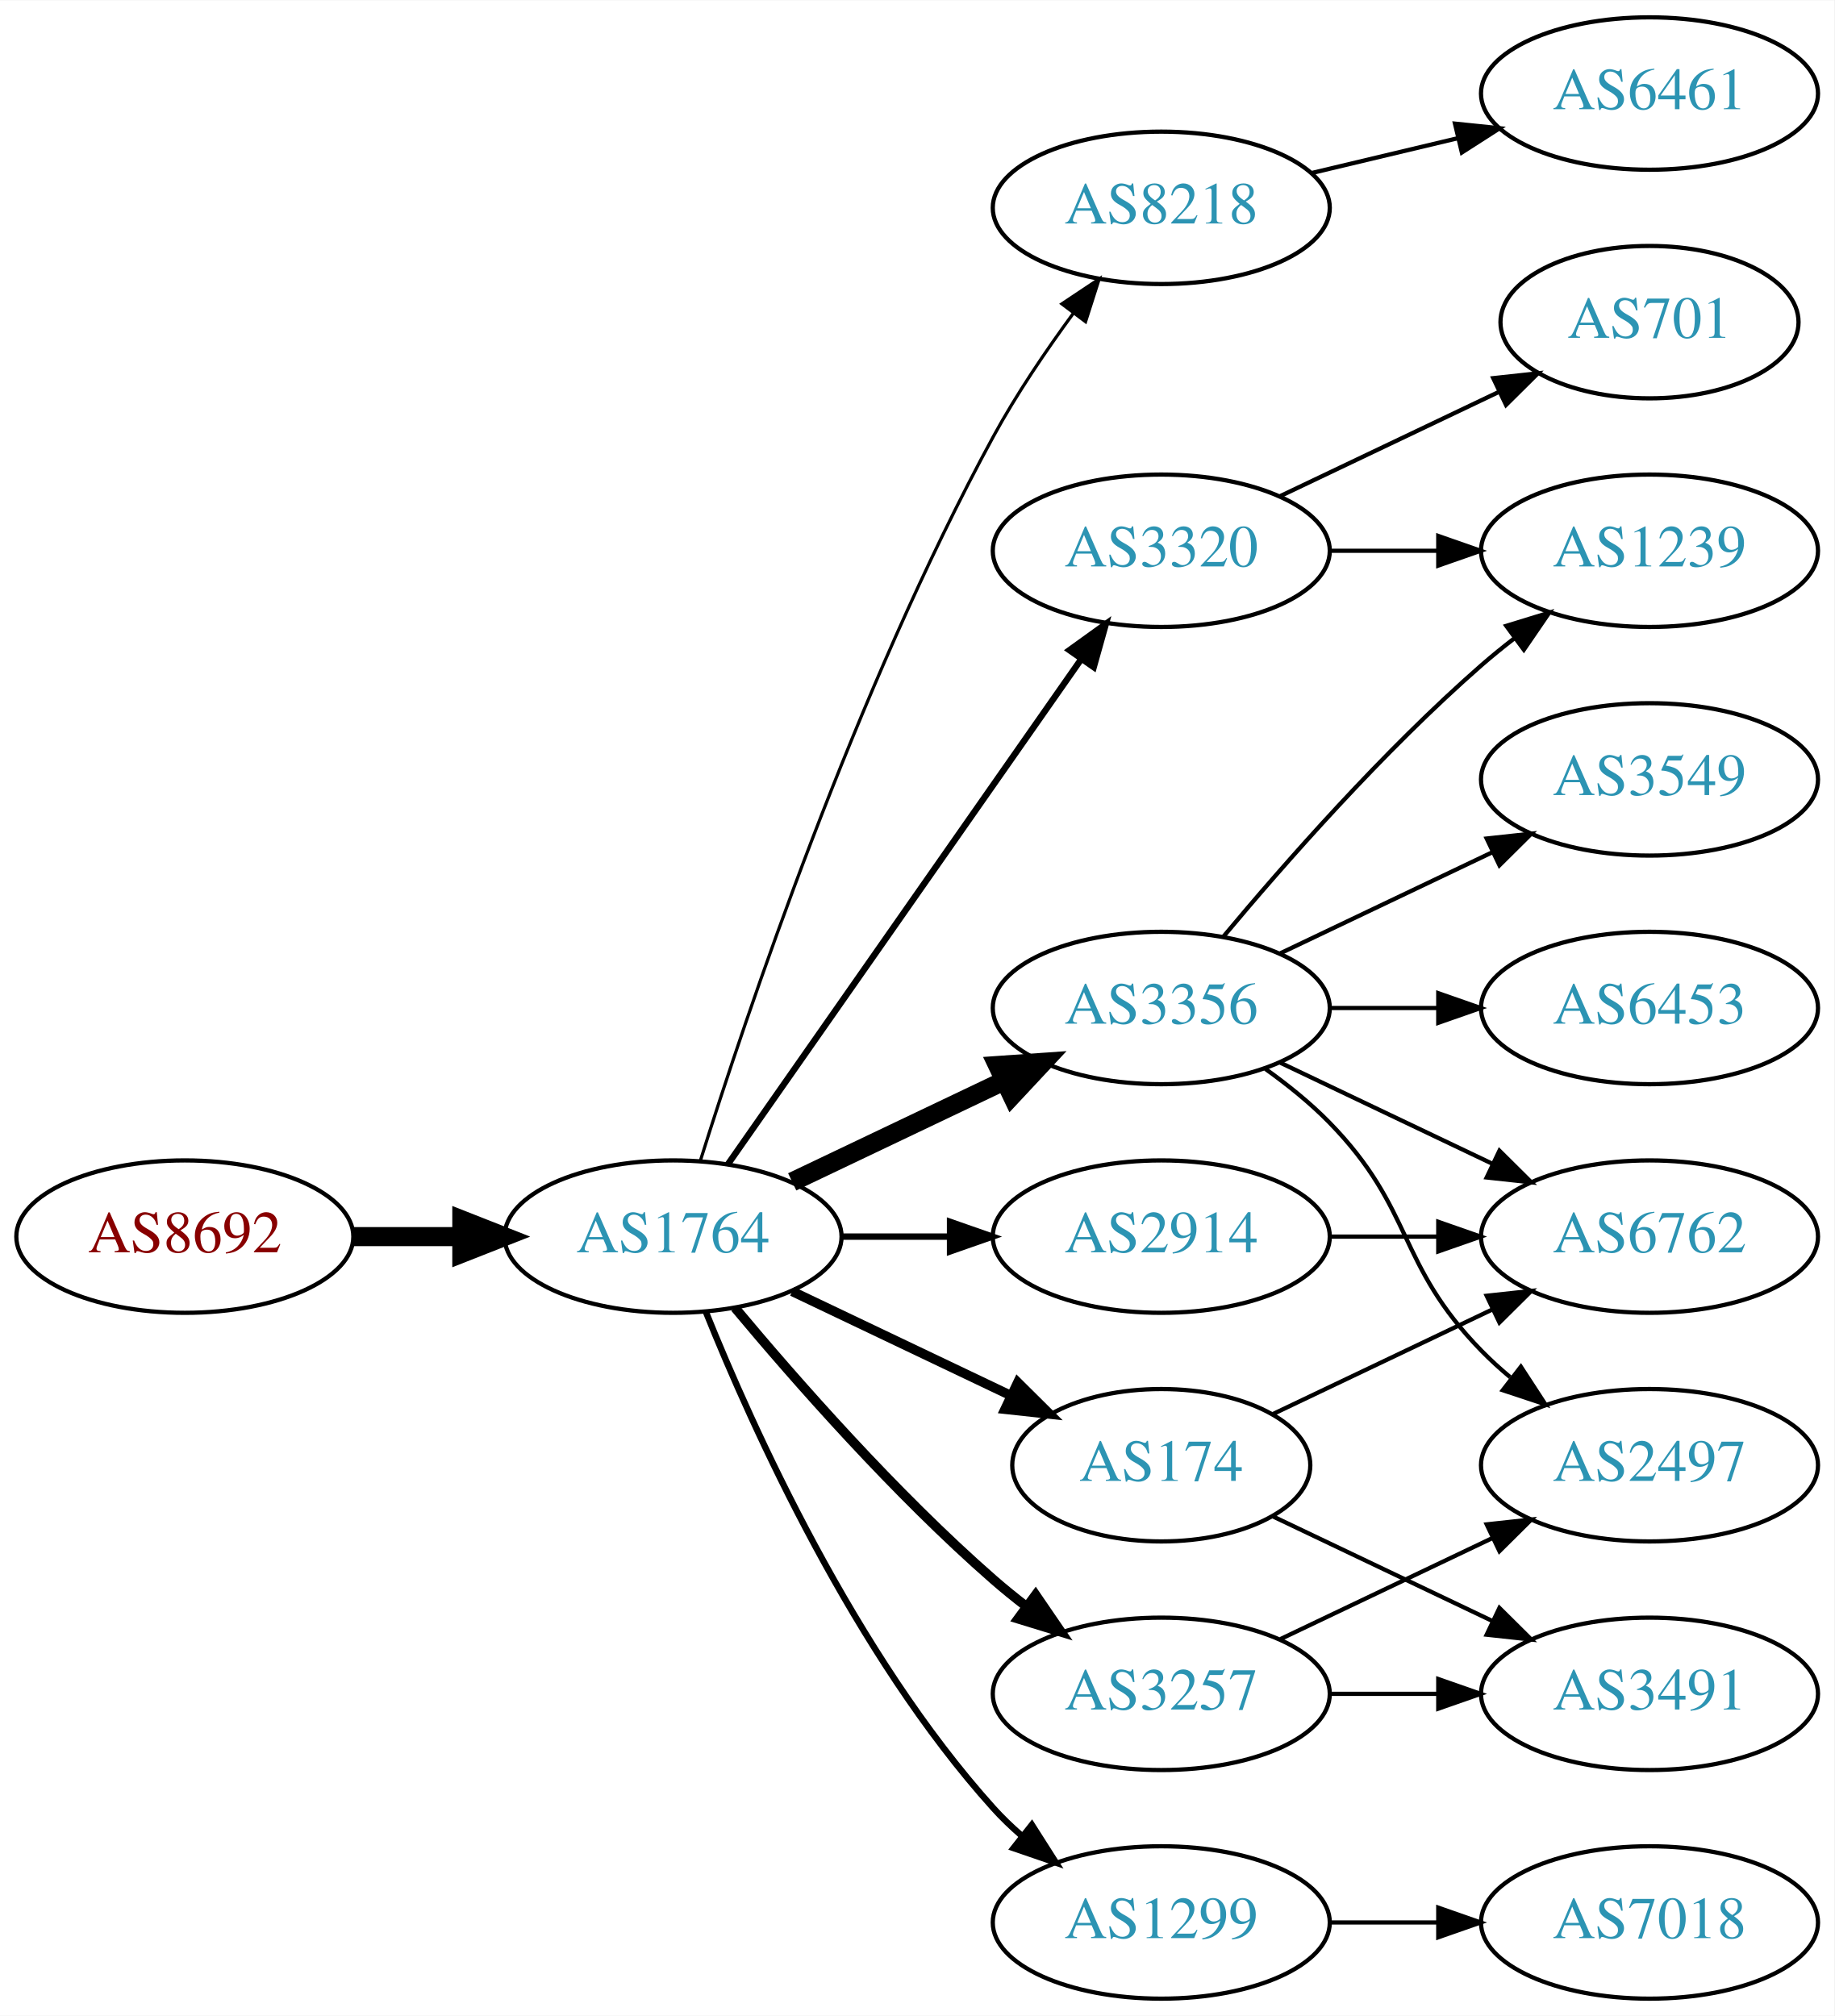
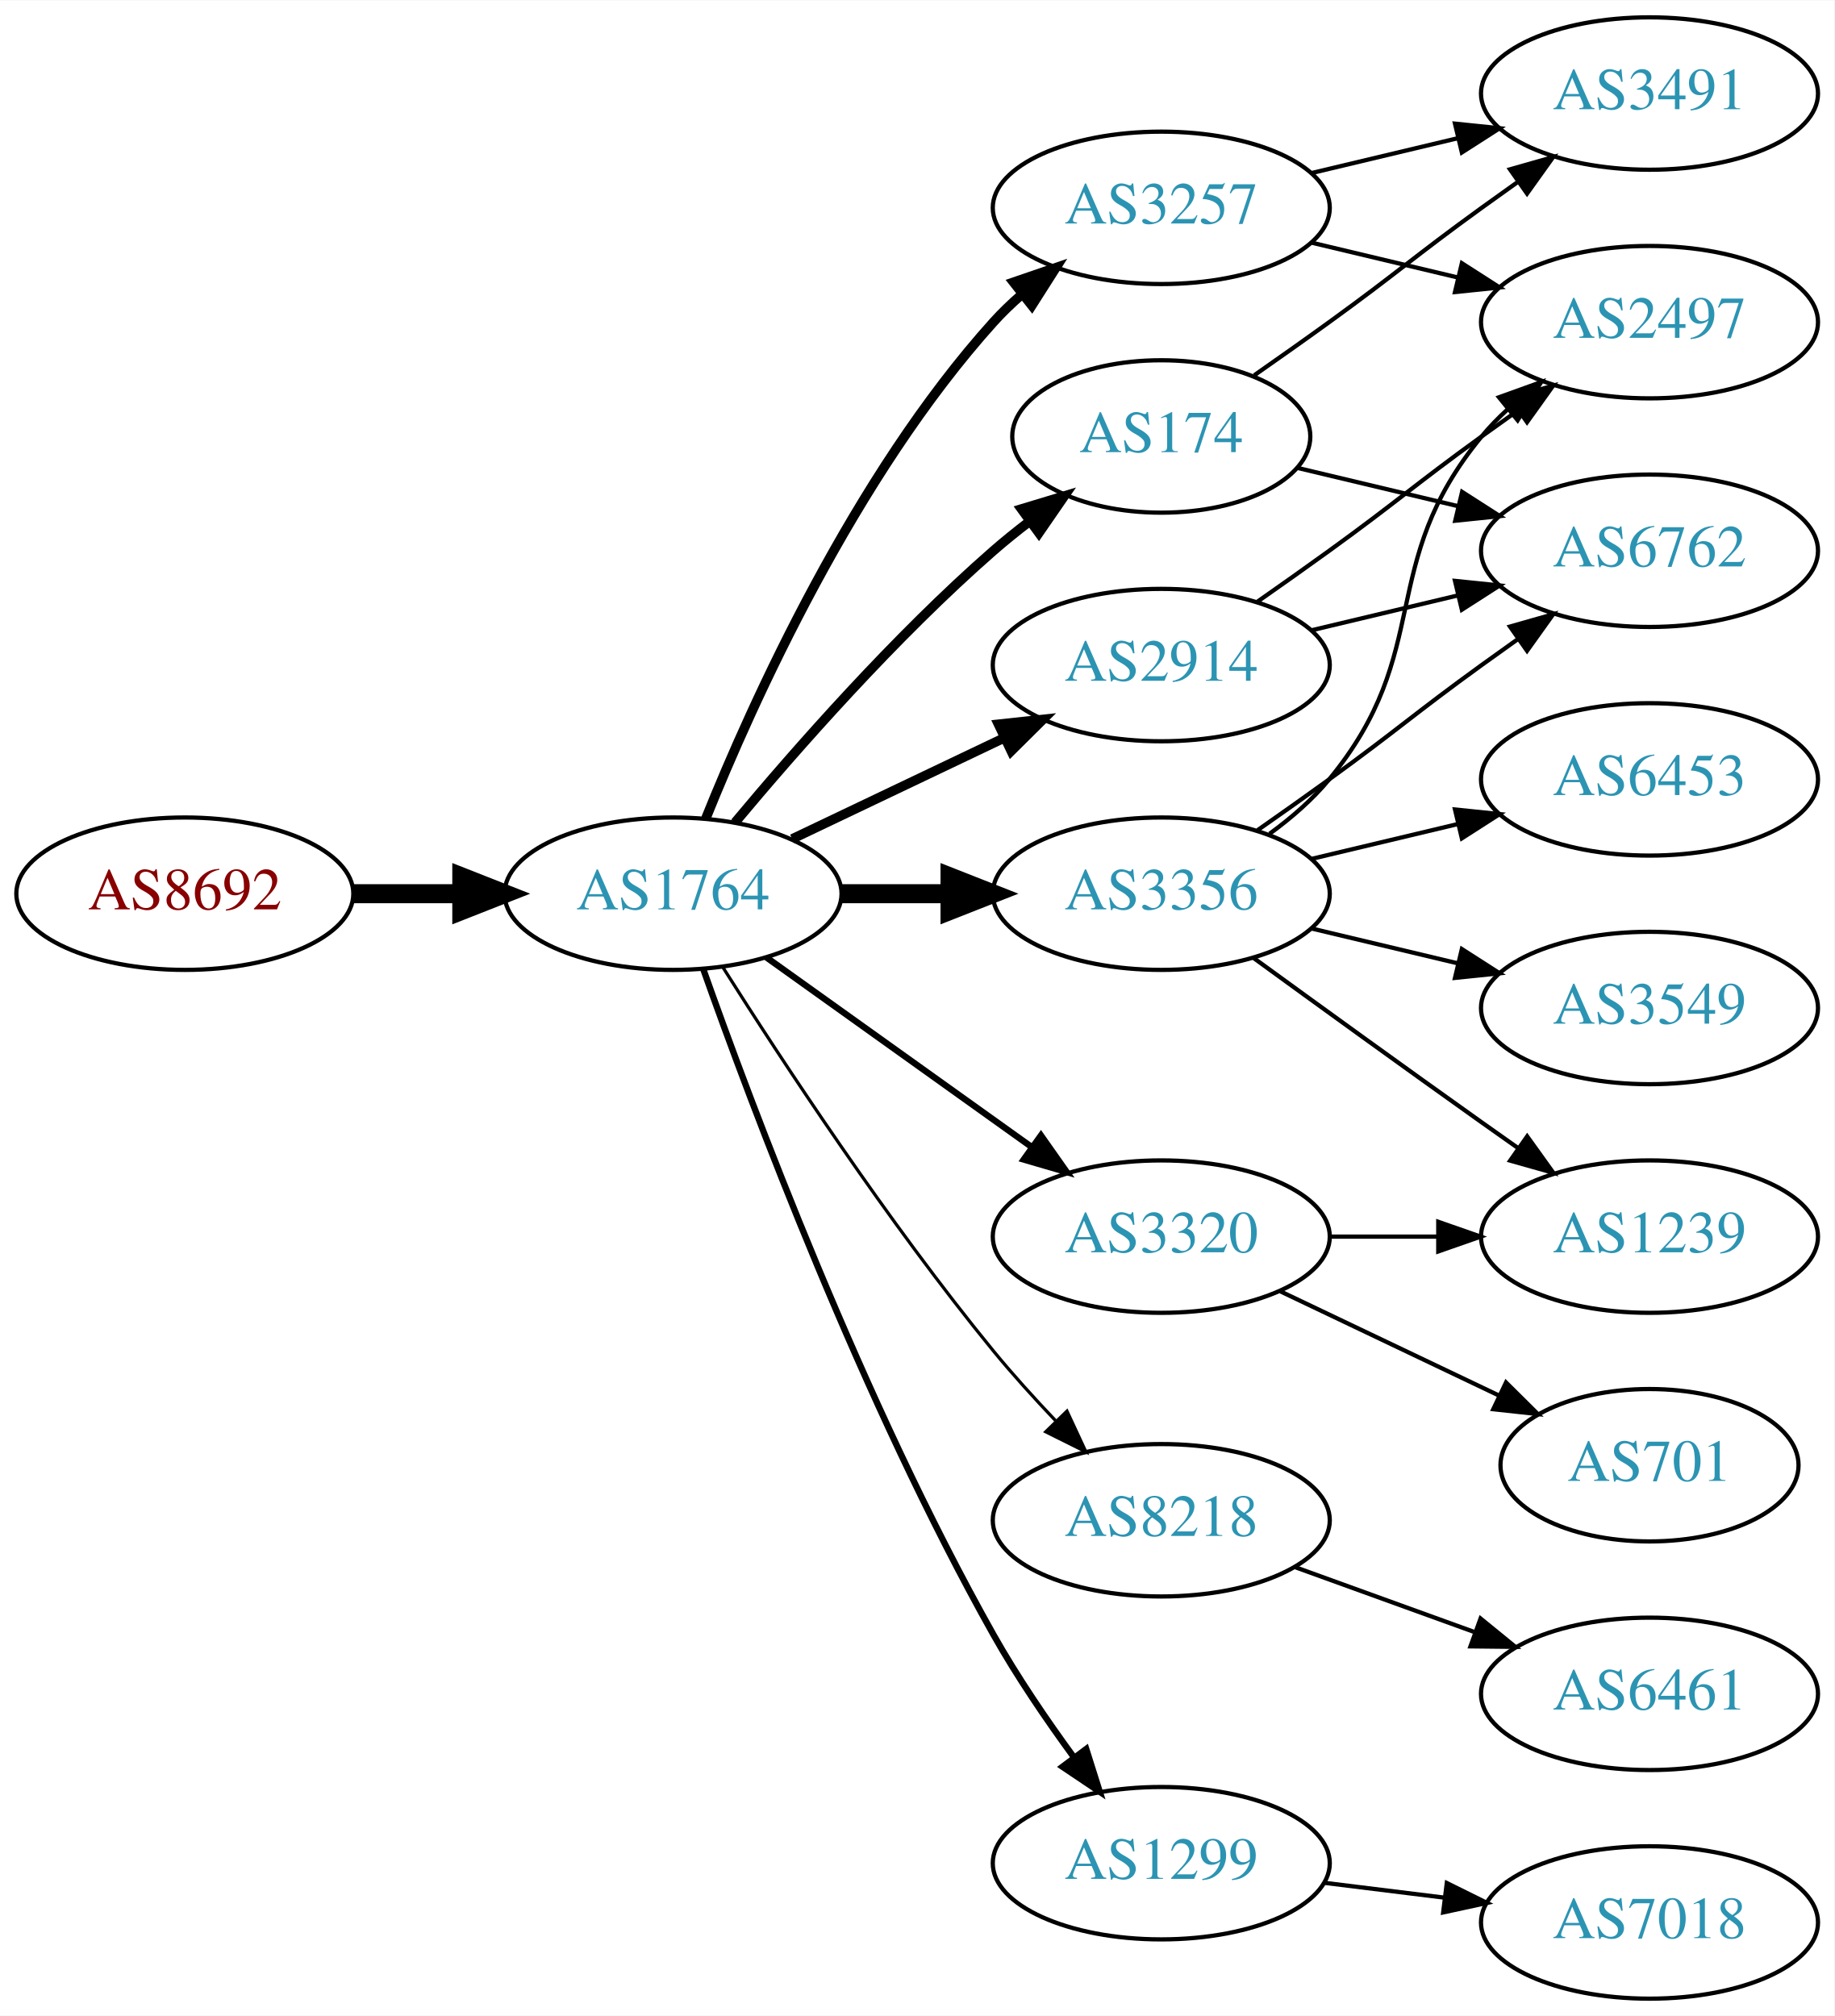
<svg xmlns="http://www.w3.org/2000/svg" xmlns:xlink="http://www.w3.org/1999/xlink" width="433pt" height="476pt" viewBox="0.00 0.00 433.17 476.00">
  <g id="graph0" class="graph" transform="scale(1 1) rotate(0) translate(4 472)">
    <polygon fill="white" stroke="none" points="-4,4 -4,-472 429.172,-472 429.172,4 -4,4" />
    <g id="node1" class="node">
      <g id="a_node1">
        <a xlink:href="/asn/8692" xlink:title="AS8692 ~ Bundesrechenzentrum GmbH [AT]">
-           <ellipse fill="#ffffff" stroke="black" cx="39.647" cy="-180" rx="39.794" ry="18" />
-           <text text-anchor="middle" x="39.647" y="-176.3" font-family="Times,serif" font-size="14.00" fill="#880000">AS8692</text>
+           <ellipse fill="#ffffff" stroke="black" cx="39.647" cy="-261" rx="39.794" ry="18" />
+           <text text-anchor="middle" x="39.647" y="-257.3" font-family="Times,serif" font-size="14.00" fill="#880000">AS8692</text>
        </a>
      </g>
    </g>
    <g id="node2" class="node">
      <g id="a_node2">
        <a xlink:href="/asn/1764" xlink:title="AS1764 ~ NEXTLAYER-AS [AT]">
-           <ellipse fill="#ffffff" stroke="black" cx="154.939" cy="-180" rx="39.794" ry="18" />
-           <text text-anchor="middle" x="154.939" y="-176.3" font-family="Times,serif" font-size="14.00" fill="#2c94b3">AS1764</text>
+           <ellipse fill="#ffffff" stroke="black" cx="154.939" cy="-261" rx="39.794" ry="18" />
+           <text text-anchor="middle" x="154.939" y="-257.3" font-family="Times,serif" font-size="14.00" fill="#2c94b3">AS1764</text>
        </a>
      </g>
    </g>
    <g id="edge1" class="edge">
-       <path fill="none" stroke="black" stroke-width="4.5" d="M79.319,-180C87.522,-180 96.286,-180 104.818,-180" />
-       <polygon fill="black" stroke="black" stroke-width="4.5" points="105.057,-183.938 115.057,-180 105.057,-176.063 105.057,-183.938" />
+       <path fill="none" stroke="black" stroke-width="4.5" d="M79.319,-261C87.522,-261 96.286,-261 104.818,-261" />
+       <polygon fill="black" stroke="black" stroke-width="4.5" points="105.057,-264.938 115.057,-261 105.057,-257.063 105.057,-264.938" />
    </g>
    <g id="node3" class="node">
      <g id="a_node3">
-         <a xlink:href="/asn/8218" xlink:title="AS8218 ~ legacy Neotelecoms [FR]">
-           <ellipse fill="#ffffff" stroke="black" cx="270.232" cy="-423" rx="39.794" ry="18" />
-           <text text-anchor="middle" x="270.232" y="-419.3" font-family="Times,serif" font-size="14.00" fill="#2c94b3">AS8218</text>
+         <a xlink:href="/asn/2914" xlink:title="AS2914 ~ NTT America, Inc. [US]">
+           <ellipse fill="#ffffff" stroke="black" cx="270.232" cy="-315" rx="39.794" ry="18" />
+           <text text-anchor="middle" x="270.232" y="-311.3" font-family="Times,serif" font-size="14.00" fill="#2c94b3">AS2914</text>
        </a>
      </g>
    </g>
    <g id="edge2" class="edge">
-       <path fill="none" stroke="black" stroke-width="0.75" d="M161.36,-197.841C172.132,-232.146 198.023,-309.203 230.586,-369 236.018,-378.974 242.992,-389.269 249.517,-398.16" />
-       <polygon fill="black" stroke="black" stroke-width="0.75" points="246.759,-400.316 255.571,-406.198 252.351,-396.105 246.759,-400.316" />
+       <path fill="none" stroke="black" stroke-width="2.25" d="M183.076,-273.934C198.07,-281.081 216.891,-290.052 233.114,-297.785" />
+       <polygon fill="black" stroke="black" stroke-width="2.25" points="231.784,-301.028 242.317,-302.171 234.796,-294.709 231.784,-301.028" />
    </g>
    <g id="node4" class="node">
      <g id="a_node4">
-         <a xlink:href="/asn/174" xlink:title="AS174 ~ Cogent Communications [US]">
-           <ellipse fill="#ffffff" stroke="black" cx="270.232" cy="-126" rx="35.194" ry="18" />
-           <text text-anchor="middle" x="270.232" y="-122.3" font-family="Times,serif" font-size="14.00" fill="#2c94b3">AS174</text>
+         <a xlink:href="/asn/3356" xlink:title="AS3356 ~ Level 3 Parent, LLC [US]">
+           <ellipse fill="#ffffff" stroke="black" cx="270.232" cy="-261" rx="39.794" ry="18" />
+           <text text-anchor="middle" x="270.232" y="-257.3" font-family="Times,serif" font-size="14.00" fill="#2c94b3">AS3356</text>
        </a>
      </g>
    </g>
    <g id="edge3" class="edge">
-       <path fill="none" stroke="black" stroke-width="2.25" d="M183.076,-167.066C198.508,-159.71 217.993,-150.423 234.528,-142.541" />
-       <polygon fill="black" stroke="black" stroke-width="2.25" points="236.349,-145.551 243.87,-138.089 233.337,-139.232 236.349,-145.551" />
+       <path fill="none" stroke="black" stroke-width="4.5" d="M194.612,-261C202.815,-261 211.579,-261 220.111,-261" />
+       <polygon fill="black" stroke="black" stroke-width="4.5" points="220.35,-264.938 230.35,-261 220.35,-257.063 220.35,-264.938" />
    </g>
    <g id="node5" class="node">
      <g id="a_node5">
-         <a xlink:href="/asn/2914" xlink:title="AS2914 ~ NTT America, Inc. [US]">
-           <ellipse fill="#ffffff" stroke="black" cx="270.232" cy="-180" rx="39.794" ry="18" />
-           <text text-anchor="middle" x="270.232" y="-176.3" font-family="Times,serif" font-size="14.00" fill="#2c94b3">AS2914</text>
+         <a xlink:href="/asn/8218" xlink:title="AS8218 ~ legacy Neotelecoms [FR]">
+           <ellipse fill="#ffffff" stroke="black" cx="270.232" cy="-113" rx="39.794" ry="18" />
+           <text text-anchor="middle" x="270.232" y="-109.3" font-family="Times,serif" font-size="14.00" fill="#2c94b3">AS8218</text>
        </a>
      </g>
    </g>
    <g id="edge4" class="edge">
-       <path fill="none" stroke="black" stroke-width="1.5" d="M194.612,-180C202.815,-180 211.579,-180 220.111,-180" />
-       <polygon fill="black" stroke="black" stroke-width="1.5" points="220.35,-183.5 230.35,-180 220.35,-176.5 220.35,-183.5" />
+       <path fill="none" stroke="black" stroke-width="0.75" d="M166.75,-243.541C180.583,-221.653 205.738,-183.323 230.586,-153 235.109,-147.48 240.242,-141.813 245.255,-136.545" />
+       <polygon fill="black" stroke="black" stroke-width="0.75" points="247.962,-138.781 252.429,-129.174 242.946,-133.899 247.962,-138.781" />
    </g>
    <g id="node6" class="node">
      <g id="a_node6">
-         <a xlink:href="/asn/3320" xlink:title="AS3320 ~ DTAG [DE]">
-           <ellipse fill="#ffffff" stroke="black" cx="270.232" cy="-342" rx="39.794" ry="18" />
-           <text text-anchor="middle" x="270.232" y="-338.3" font-family="Times,serif" font-size="14.00" fill="#2c94b3">AS3320</text>
+         <a xlink:href="/asn/174" xlink:title="AS174 ~ Cogent Communications [US]">
+           <ellipse fill="#ffffff" stroke="black" cx="270.232" cy="-369" rx="35.194" ry="18" />
+           <text text-anchor="middle" x="270.232" y="-365.3" font-family="Times,serif" font-size="14.00" fill="#2c94b3">AS174</text>
        </a>
      </g>
    </g>
    <g id="edge5" class="edge">
-       <path fill="none" stroke="black" stroke-width="1.5" d="M167.85,-197.031C187.771,-225.517 227.961,-282.985 251.311,-316.374" />
-       <polygon fill="black" stroke="black" stroke-width="1.5" points="248.542,-318.521 257.141,-324.71 254.278,-314.509 248.542,-318.521" />
+       <path fill="none" stroke="black" stroke-width="2.25" d="M169.569,-277.817C183.852,-294.929 207.398,-321.745 230.586,-342 233.256,-344.332 236.128,-346.648 239.059,-348.886" />
+       <polygon fill="black" stroke="black" stroke-width="2.25" points="237.209,-351.87 247.35,-354.939 241.337,-346.216 237.209,-351.87" />
    </g>
    <g id="node7" class="node">
      <g id="a_node7">
-         <a xlink:href="/asn/3356" xlink:title="AS3356 ~ LEVEL3 [US]">
-           <ellipse fill="#ffffff" stroke="black" cx="270.232" cy="-234" rx="39.794" ry="18" />
-           <text text-anchor="middle" x="270.232" y="-230.3" font-family="Times,serif" font-size="14.00" fill="#2c94b3">AS3356</text>
+         <a xlink:href="/asn/3257" xlink:title="AS3257 ~ GTT [DE]">
+           <ellipse fill="#ffffff" stroke="black" cx="270.232" cy="-423" rx="39.794" ry="18" />
+           <text text-anchor="middle" x="270.232" y="-419.3" font-family="Times,serif" font-size="14.00" fill="#2c94b3">AS3257</text>
        </a>
      </g>
    </g>
    <g id="edge6" class="edge">
-       <path fill="none" stroke="black" stroke-width="4.5" d="M183.076,-192.934C198.07,-200.081 216.891,-209.052 233.114,-216.785" />
-       <polygon fill="black" stroke="black" stroke-width="4.5" points="231.596,-220.423 242.317,-221.171 234.985,-213.314 231.596,-220.423" />
+       <path fill="none" stroke="black" stroke-width="2.25" d="M162.687,-278.787C173.738,-306.243 197.791,-359.578 230.586,-396 232.588,-398.224 234.807,-400.363 237.14,-402.397" />
+       <polygon fill="black" stroke="black" stroke-width="2.25" points="235.338,-405.433 245.359,-408.873 239.67,-399.935 235.338,-405.433" />
    </g>
    <g id="node8" class="node">
      <g id="a_node8">
-         <a xlink:href="/asn/3257" xlink:title="AS3257 ~ GTT [DE]">
-           <ellipse fill="#ffffff" stroke="black" cx="270.232" cy="-72" rx="39.794" ry="18" />
-           <text text-anchor="middle" x="270.232" y="-68.3" font-family="Times,serif" font-size="14.00" fill="#2c94b3">AS3257</text>
+         <a xlink:href="/asn/1299" xlink:title="AS1299 ~ Telia Carrier [EU]">
+           <ellipse fill="#ffffff" stroke="black" cx="270.232" cy="-32" rx="39.794" ry="18" />
+           <text text-anchor="middle" x="270.232" y="-28.3" font-family="Times,serif" font-size="14.00" fill="#2c94b3">AS1299</text>
        </a>
      </g>
    </g>
    <g id="edge7" class="edge">
-       <path fill="none" stroke="black" stroke-width="2.25" d="M169.569,-163.183C183.852,-146.071 207.398,-119.255 230.586,-99 233.052,-96.846 235.69,-94.706 238.388,-92.628" />
-       <polygon fill="black" stroke="black" stroke-width="2.25" points="240.561,-95.375 246.542,-86.63 236.413,-89.736 240.561,-95.375" />
+       <path fill="none" stroke="black" stroke-width="1.5" d="M162.043,-243.266C173.471,-210.973 199.749,-140.849 230.586,-86 236.152,-76.1 243.157,-65.823 249.67,-56.924" />
+       <polygon fill="black" stroke="black" stroke-width="1.5" points="252.507,-58.975 255.7,-48.873 246.904,-54.779 252.507,-58.975" />
    </g>
    <g id="node9" class="node">
      <g id="a_node9">
-         <a xlink:href="/asn/1299" xlink:title="AS1299 ~ Telia Carrier [EU]">
-           <ellipse fill="#ffffff" stroke="black" cx="270.232" cy="-18" rx="39.794" ry="18" />
-           <text text-anchor="middle" x="270.232" y="-14.3" font-family="Times,serif" font-size="14.00" fill="#2c94b3">AS1299</text>
+         <a xlink:href="/asn/3320" xlink:title="AS3320 ~ DTAG [DE]">
+           <ellipse fill="#ffffff" stroke="black" cx="270.232" cy="-180" rx="39.794" ry="18" />
+           <text text-anchor="middle" x="270.232" y="-176.3" font-family="Times,serif" font-size="14.00" fill="#2c94b3">AS3320</text>
        </a>
      </g>
    </g>
    <g id="edge8" class="edge">
-       <path fill="none" stroke="black" stroke-width="1.5" d="M162.687,-162.213C173.738,-134.757 197.791,-81.422 230.586,-45 232.588,-42.776 234.807,-40.637 237.14,-38.603" />
-       <polygon fill="black" stroke="black" stroke-width="1.5" points="239.67,-41.065 245.359,-32.127 235.338,-35.567 239.67,-41.065" />
+       <path fill="none" stroke="black" stroke-width="1.5" d="M176.983,-245.954C194.598,-233.361 219.936,-215.245 239.602,-201.184" />
+       <polygon fill="black" stroke="black" stroke-width="1.5" points="241.817,-203.903 247.917,-195.24 237.746,-198.209 241.817,-203.903" />
+     </g>
+     <g id="node11" class="node">
+       <g id="a_node11">
+         <a xlink:href="/asn/2497" xlink:title="AS2497 ~ Internet Initiative Japan Inc. [JP]">
+           <ellipse fill="#ffffff" stroke="black" cx="385.525" cy="-396" rx="39.794" ry="18" />
+           <text text-anchor="middle" x="385.525" y="-392.3" font-family="Times,serif" font-size="14.00" fill="#2c94b3">AS2497</text>
+         </a>
+       </g>
+     </g>
+     <g id="edge15" class="edge">
+       <path fill="none" stroke="black" d="M292.989,-330.009C298.524,-333.879 304.443,-338.064 309.879,-342 326.079,-353.729 329.679,-357.271 345.879,-369 348.682,-371.029 351.613,-373.125 354.554,-375.21" />
+       <polygon fill="black" stroke="black" points="352.576,-378.097 362.768,-380.991 356.605,-372.373 352.576,-378.097" />
+     </g>
+     <g id="node13" class="node">
+       <g id="a_node13">
+         <a xlink:href="/asn/6762" xlink:title="AS6762 ~ TELECOM ITALIA SPARKLE S.p.A. [IT]">
+           <ellipse fill="#ffffff" stroke="black" cx="385.525" cy="-342" rx="39.794" ry="18" />
+           <text text-anchor="middle" x="385.525" y="-338.3" font-family="Times,serif" font-size="14.00" fill="#2c94b3">AS6762</text>
+         </a>
+       </g>
+     </g>
+     <g id="edge16" class="edge">
+       <path fill="none" stroke="black" d="M305.84,-323.248C316.711,-325.838 328.865,-328.735 340.308,-331.462" />
+       <polygon fill="black" stroke="black" points="339.591,-334.889 350.13,-333.803 341.214,-328.08 339.591,-334.889" />
    </g>
    <g id="node10" class="node">
      <g id="a_node10">
-         <a xlink:href="/asn/6461" xlink:title="AS6461 ~ Zayo Bandwidth [US]">
-           <ellipse fill="#ffffff" stroke="black" cx="385.525" cy="-450" rx="39.794" ry="18" />
-           <text text-anchor="middle" x="385.525" y="-446.3" font-family="Times,serif" font-size="14.00" fill="#2c94b3">AS6461</text>
+         <a xlink:href="/asn/6453" xlink:title="AS6453 ~ TATA COMMUNICATIONS (AMERICA) INC [US]">
+           <ellipse fill="#ffffff" stroke="black" cx="385.525" cy="-288" rx="39.794" ry="18" />
+           <text text-anchor="middle" x="385.525" y="-284.3" font-family="Times,serif" font-size="14.00" fill="#2c94b3">AS6453</text>
        </a>
      </g>
    </g>
    <g id="edge9" class="edge">
-       <path fill="none" stroke="black" d="M305.84,-431.248C316.711,-433.838 328.865,-436.735 340.308,-439.462" />
-       <polygon fill="black" stroke="black" points="339.591,-442.889 350.13,-441.803 341.214,-436.08 339.591,-442.889" />
-     </g>
-     <g id="node11" class="node">
-       <g id="a_node11">
-         <a xlink:href="/asn/6762" xlink:title="AS6762 ~ TELECOM ITALIA SPARKLE S.p.A. [IT]">
-           <ellipse fill="#ffffff" stroke="black" cx="385.525" cy="-180" rx="39.794" ry="18" />
-           <text text-anchor="middle" x="385.525" y="-176.3" font-family="Times,serif" font-size="14.00" fill="#2c94b3">AS6762</text>
-         </a>
-       </g>
+       <path fill="none" stroke="black" d="M305.84,-269.248C316.711,-271.838 328.865,-274.735 340.308,-277.462" />
+       <polygon fill="black" stroke="black" points="339.591,-280.889 350.13,-279.803 341.214,-274.08 339.591,-280.889" />
    </g>
    <g id="edge10" class="edge">
-       <path fill="none" stroke="black" d="M296.658,-138.119C311.96,-145.413 331.684,-154.814 348.565,-162.86" />
-       <polygon fill="black" stroke="black" points="347.073,-166.026 357.606,-167.169 350.085,-159.707 347.073,-166.026" />
+       <path fill="none" stroke="black" d="M295.813,-275.156C300.907,-278.872 305.921,-283.201 309.879,-288 334.944,-318.394 320.814,-338.606 345.879,-369 347.734,-371.25 349.821,-373.396 352.04,-375.424" />
+       <polygon fill="black" stroke="black" points="349.976,-378.256 359.945,-381.844 354.389,-372.823 349.976,-378.256" />
    </g>
    <g id="node12" class="node">
      <g id="a_node12">
-         <a xlink:href="/asn/3491" xlink:title="AS3491 ~ PCCW Global, Inc. [US]">
-           <ellipse fill="#ffffff" stroke="black" cx="385.525" cy="-72" rx="39.794" ry="18" />
-           <text text-anchor="middle" x="385.525" y="-68.3" font-family="Times,serif" font-size="14.00" fill="#2c94b3">AS3491</text>
+         <a xlink:href="/asn/3549" xlink:title="AS3549 ~ Level 3 Parent, LLC [US]">
+           <ellipse fill="#ffffff" stroke="black" cx="385.525" cy="-234" rx="39.794" ry="18" />
+           <text text-anchor="middle" x="385.525" y="-230.3" font-family="Times,serif" font-size="14.00" fill="#2c94b3">AS3549</text>
        </a>
      </g>
    </g>
    <g id="edge11" class="edge">
-       <path fill="none" stroke="black" d="M296.658,-113.881C311.96,-106.587 331.684,-97.186 348.565,-89.14" />
-       <polygon fill="black" stroke="black" points="350.085,-92.293 357.606,-84.831 347.073,-85.974 350.085,-92.293" />
-     </g>
-     <g id="edge21" class="edge">
-       <path fill="none" stroke="black" d="M309.905,-180C318.108,-180 326.872,-180 335.404,-180" />
-       <polygon fill="black" stroke="black" points="335.643,-183.5 345.643,-180 335.643,-176.5 335.643,-183.5" />
-     </g>
-     <g id="node13" class="node">
-       <g id="a_node13">
-         <a xlink:href="/asn/701" xlink:title="AS701 ~ UUNET [US]">
-           <ellipse fill="#ffffff" stroke="black" cx="385.525" cy="-396" rx="35.194" ry="18" />
-           <text text-anchor="middle" x="385.525" y="-392.3" font-family="Times,serif" font-size="14.00" fill="#2c94b3">AS701</text>
-         </a>
-       </g>
+       <path fill="none" stroke="black" d="M305.84,-252.752C316.711,-250.162 328.865,-247.265 340.308,-244.538" />
+       <polygon fill="black" stroke="black" points="341.214,-247.92 350.13,-242.197 339.591,-241.111 341.214,-247.92" />
    </g>
    <g id="edge12" class="edge">
-       <path fill="none" stroke="black" d="M298.369,-354.934C313.801,-362.29 333.286,-371.577 349.821,-379.459" />
-       <polygon fill="black" stroke="black" points="348.63,-382.768 359.163,-383.911 351.642,-376.449 348.63,-382.768" />
+       <path fill="none" stroke="black" d="M292.989,-276.009C298.524,-279.879 304.443,-284.064 309.879,-288 326.079,-299.729 329.679,-303.271 345.879,-315 348.682,-317.029 351.613,-319.125 354.554,-321.21" />
+       <polygon fill="black" stroke="black" points="352.576,-324.097 362.768,-326.991 356.605,-318.373 352.576,-324.097" />
    </g>
    <g id="node14" class="node">
      <g id="a_node14">
        <a xlink:href="/asn/1239" xlink:title="AS1239 ~ Sprint [US]">
-           <ellipse fill="#ffffff" stroke="black" cx="385.525" cy="-342" rx="39.794" ry="18" />
-           <text text-anchor="middle" x="385.525" y="-338.3" font-family="Times,serif" font-size="14.00" fill="#2c94b3">AS1239</text>
+           <ellipse fill="#ffffff" stroke="black" cx="385.525" cy="-180" rx="39.794" ry="18" />
+           <text text-anchor="middle" x="385.525" y="-176.3" font-family="Times,serif" font-size="14.00" fill="#2c94b3">AS1239</text>
        </a>
      </g>
    </g>
    <g id="edge13" class="edge">
-       <path fill="none" stroke="black" d="M309.905,-342C318.108,-342 326.872,-342 335.404,-342" />
-       <polygon fill="black" stroke="black" points="335.643,-345.5 345.643,-342 335.643,-338.5 335.643,-345.5" />
-     </g>
-     <g id="edge15" class="edge">
-       <path fill="none" stroke="black" d="M298.369,-221.066C313.363,-213.919 332.184,-204.948 348.407,-197.215" />
-       <polygon fill="black" stroke="black" points="350.089,-200.291 357.61,-192.829 347.077,-193.972 350.089,-200.291" />
-     </g>
-     <g id="edge16" class="edge">
-       <path fill="none" stroke="black" d="M284.862,-250.817C299.145,-267.929 322.691,-294.745 345.879,-315 348.345,-317.154 350.983,-319.294 353.681,-321.372" />
-       <polygon fill="black" stroke="black" points="351.706,-324.264 361.835,-327.37 355.854,-318.625 351.706,-324.264" />
+       <path fill="none" stroke="black" d="M292.081,-245.778C307.015,-234.909 327.628,-219.975 345.879,-207 348.699,-204.995 351.642,-202.915 354.59,-200.841" />
+       <polygon fill="black" stroke="black" points="356.637,-203.681 362.815,-195.074 352.618,-197.95 356.637,-203.681" />
    </g>
    <g id="node15" class="node">
      <g id="a_node15">
-         <a xlink:href="/asn/3549" xlink:title="AS3549 ~ Level 3 Parent, LLC [US]">
-           <ellipse fill="#ffffff" stroke="black" cx="385.525" cy="-288" rx="39.794" ry="18" />
-           <text text-anchor="middle" x="385.525" y="-284.3" font-family="Times,serif" font-size="14.00" fill="#2c94b3">AS3549</text>
+         <a xlink:href="/asn/6461" xlink:title="AS6461 ~ Zayo Bandwidth [US]">
+           <ellipse fill="#ffffff" stroke="black" cx="385.525" cy="-72" rx="39.794" ry="18" />
+           <text text-anchor="middle" x="385.525" y="-68.3" font-family="Times,serif" font-size="14.00" fill="#2c94b3">AS6461</text>
        </a>
      </g>
    </g>
    <g id="edge14" class="edge">
-       <path fill="none" stroke="black" d="M298.369,-246.934C313.363,-254.081 332.184,-263.052 348.407,-270.785" />
-       <polygon fill="black" stroke="black" points="347.077,-274.028 357.61,-275.171 350.089,-267.709 347.077,-274.028" />
+       <path fill="none" stroke="black" d="M301.891,-101.905C314.863,-97.21 330.157,-91.676 344.038,-86.652" />
+       <polygon fill="black" stroke="black" points="345.63,-89.798 353.842,-83.104 343.248,-83.216 345.63,-89.798" />
+     </g>
+     <g id="edge17" class="edge">
+       <path fill="none" stroke="black" d="M302.49,-361.551C314.17,-358.767 327.665,-355.551 340.295,-352.541" />
+       <polygon fill="black" stroke="black" points="341.27,-355.907 350.187,-350.184 339.648,-349.097 341.27,-355.907" />
    </g>
    <g id="node16" class="node">
      <g id="a_node16">
-         <a xlink:href="/asn/2497" xlink:title="AS2497 ~ Internet Initiative Japan Inc. [JP]">
-           <ellipse fill="#ffffff" stroke="black" cx="385.525" cy="-126" rx="39.794" ry="18" />
-           <text text-anchor="middle" x="385.525" y="-122.3" font-family="Times,serif" font-size="14.00" fill="#2c94b3">AS2497</text>
-         </a>
-       </g>
-     </g>
-     <g id="edge17" class="edge">
-       <path fill="none" stroke="black" d="M294.826,-219.611C300.082,-215.852 305.414,-211.563 309.879,-207 330.051,-186.383 325.706,-173.617 345.879,-153 347.972,-150.861 350.255,-148.782 352.632,-146.79" />
-       <polygon fill="black" stroke="black" points="355.15,-149.268 360.931,-140.389 350.875,-143.725 355.15,-149.268" />
+         <a xlink:href="/asn/3491" xlink:title="AS3491 ~ PCCW Global, Inc. [US]">
+           <ellipse fill="#ffffff" stroke="black" cx="385.525" cy="-450" rx="39.794" ry="18" />
+           <text text-anchor="middle" x="385.525" y="-446.3" font-family="Times,serif" font-size="14.00" fill="#2c94b3">AS3491</text>
+         </a>
+       </g>
+     </g>
+     <g id="edge18" class="edge">
+       <path fill="none" stroke="black" d="M292.182,-383.445C297.945,-387.471 304.177,-391.872 309.879,-396 326.079,-407.729 329.679,-411.271 345.879,-423 348.682,-425.029 351.613,-427.125 354.554,-429.21" />
+       <polygon fill="black" stroke="black" points="352.576,-432.097 362.768,-434.991 356.605,-426.373 352.576,-432.097" />
+     </g>
+     <g id="edge20" class="edge">
+       <path fill="none" stroke="black" d="M305.84,-414.752C316.711,-412.162 328.865,-409.265 340.308,-406.538" />
+       <polygon fill="black" stroke="black" points="341.214,-409.92 350.13,-404.197 339.591,-403.111 341.214,-409.92" />
+     </g>
+     <g id="edge19" class="edge">
+       <path fill="none" stroke="black" d="M305.84,-431.248C316.711,-433.838 328.865,-436.735 340.308,-439.462" />
+       <polygon fill="black" stroke="black" points="339.591,-442.889 350.13,-441.803 341.214,-436.08 339.591,-442.889" />
    </g>
    <g id="node17" class="node">
      <g id="a_node17">
-         <a xlink:href="/asn/6453" xlink:title="AS6453 ~ TATA COMMUNICATIONS (AMERICA) INC [US]">
-           <ellipse fill="#ffffff" stroke="black" cx="385.525" cy="-234" rx="39.794" ry="18" />
-           <text text-anchor="middle" x="385.525" y="-230.3" font-family="Times,serif" font-size="14.00" fill="#2c94b3">AS6453</text>
-         </a>
-       </g>
-     </g>
-     <g id="edge18" class="edge">
-       <path fill="none" stroke="black" d="M309.905,-234C318.108,-234 326.872,-234 335.404,-234" />
-       <polygon fill="black" stroke="black" points="335.643,-237.5 345.643,-234 335.643,-230.5 335.643,-237.5" />
-     </g>
-     <g id="edge19" class="edge">
-       <path fill="none" stroke="black" d="M309.905,-72C318.108,-72 326.872,-72 335.404,-72" />
-       <polygon fill="black" stroke="black" points="335.643,-75.5 345.643,-72 335.643,-68.5 335.643,-75.5" />
-     </g>
-     <g id="edge20" class="edge">
-       <path fill="none" stroke="black" d="M298.369,-84.934C313.363,-92.081 332.184,-101.052 348.407,-108.785" />
-       <polygon fill="black" stroke="black" points="347.077,-112.028 357.61,-113.171 350.089,-105.709 347.077,-112.028" />
-     </g>
-     <g id="node18" class="node">
-       <g id="a_node18">
        <a xlink:href="/asn/7018" xlink:title="AS7018 ~ AT&amp;T Services, Inc. [US]">
          <ellipse fill="#ffffff" stroke="black" cx="385.525" cy="-18" rx="39.794" ry="18" />
          <text text-anchor="middle" x="385.525" y="-14.3" font-family="Times,serif" font-size="14.00" fill="#2c94b3">AS7018</text>
        </a>
      </g>
    </g>
+     <g id="edge21" class="edge">
+       <path fill="none" stroke="black" d="M308.643,-27.377C317.731,-26.254 327.568,-25.038 337.053,-23.866" />
+       <polygon fill="black" stroke="black" points="337.659,-27.318 347.154,-22.618 336.801,-20.371 337.659,-27.318" />
+     </g>
+     <g id="edge23" class="edge">
+       <path fill="none" stroke="black" d="M309.905,-180C318.108,-180 326.872,-180 335.404,-180" />
+       <polygon fill="black" stroke="black" points="335.643,-183.5 345.643,-180 335.643,-176.5 335.643,-183.5" />
+     </g>
+     <g id="node18" class="node">
+       <g id="a_node18">
+         <a xlink:href="/asn/701" xlink:title="AS701 ~ UUNET [US]">
+           <ellipse fill="#ffffff" stroke="black" cx="385.525" cy="-126" rx="35.194" ry="18" />
+           <text text-anchor="middle" x="385.525" y="-122.3" font-family="Times,serif" font-size="14.00" fill="#2c94b3">AS701</text>
+         </a>
+       </g>
+     </g>
    <g id="edge22" class="edge">
-       <path fill="none" stroke="black" d="M309.905,-18C318.108,-18 326.872,-18 335.404,-18" />
-       <polygon fill="black" stroke="black" points="335.643,-21.5 345.643,-18 335.643,-14.5 335.643,-21.5" />
+       <path fill="none" stroke="black" d="M298.369,-167.066C313.801,-159.71 333.286,-150.423 349.821,-142.541" />
+       <polygon fill="black" stroke="black" points="351.642,-145.551 359.163,-138.089 348.63,-139.232 351.642,-145.551" />
    </g>
  </g>
</svg>
